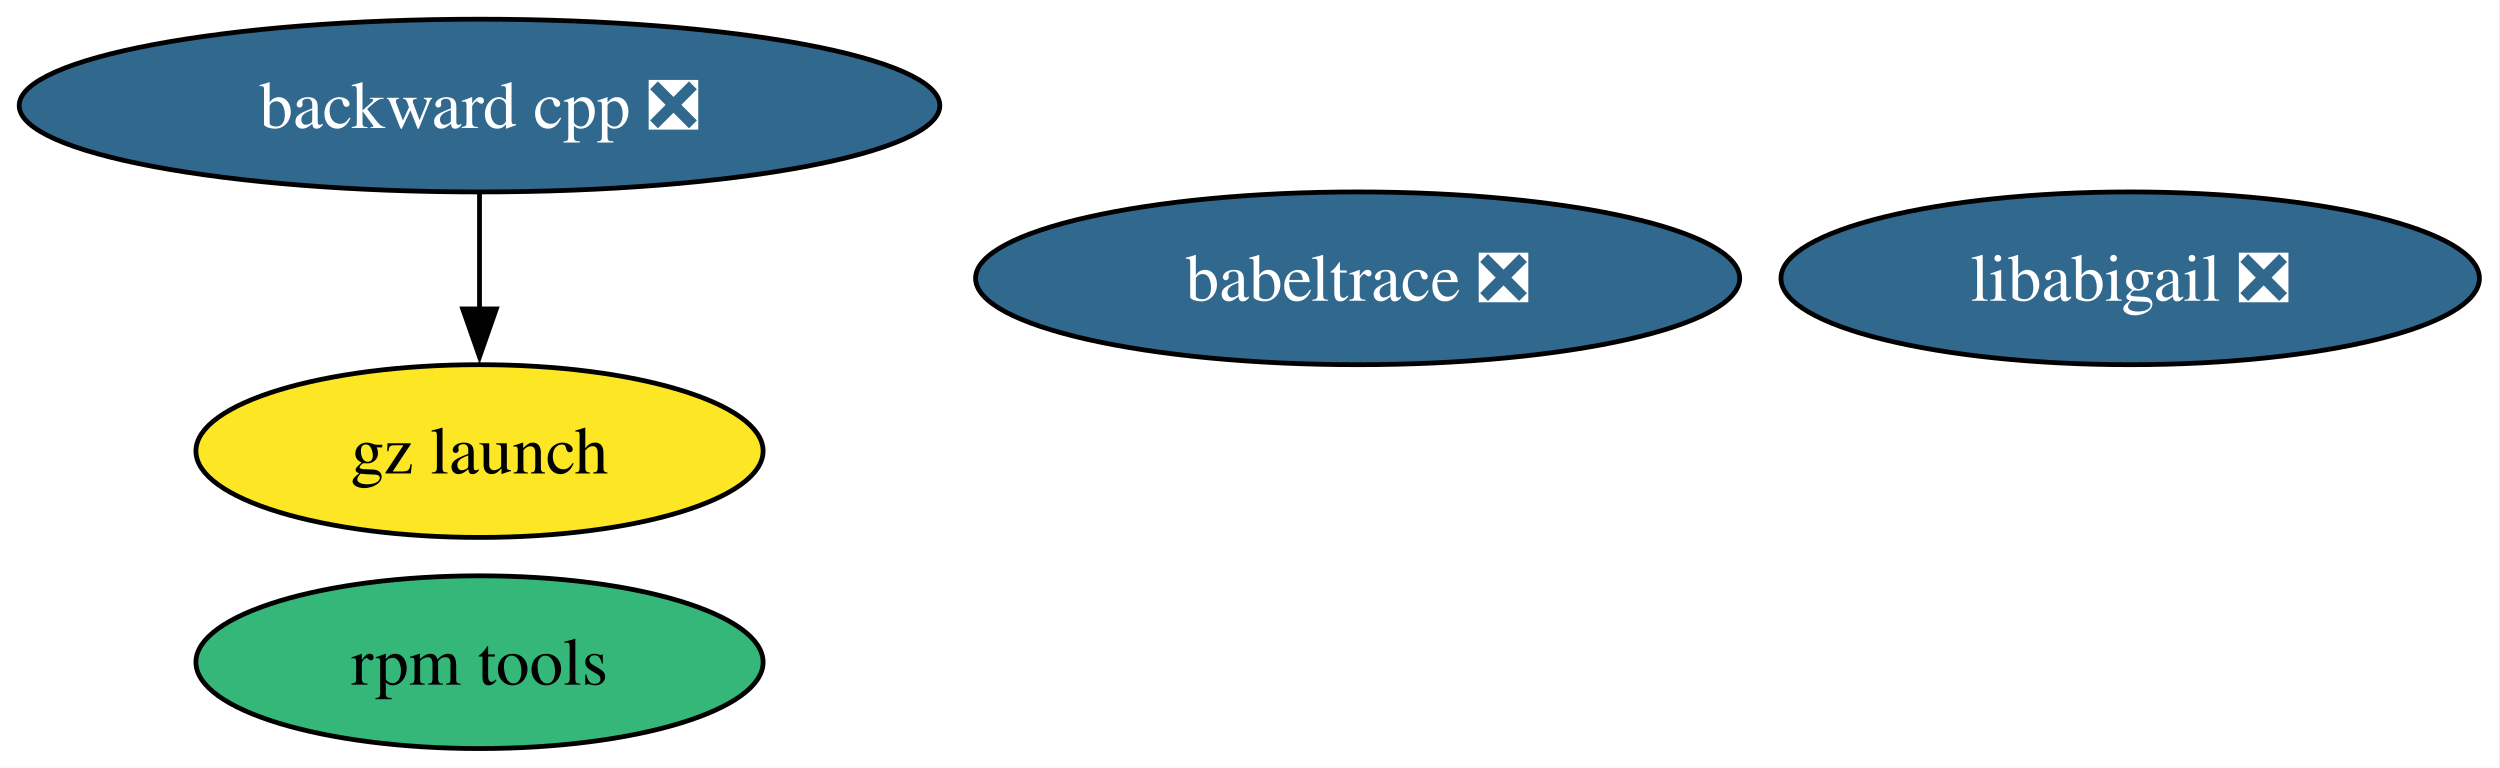
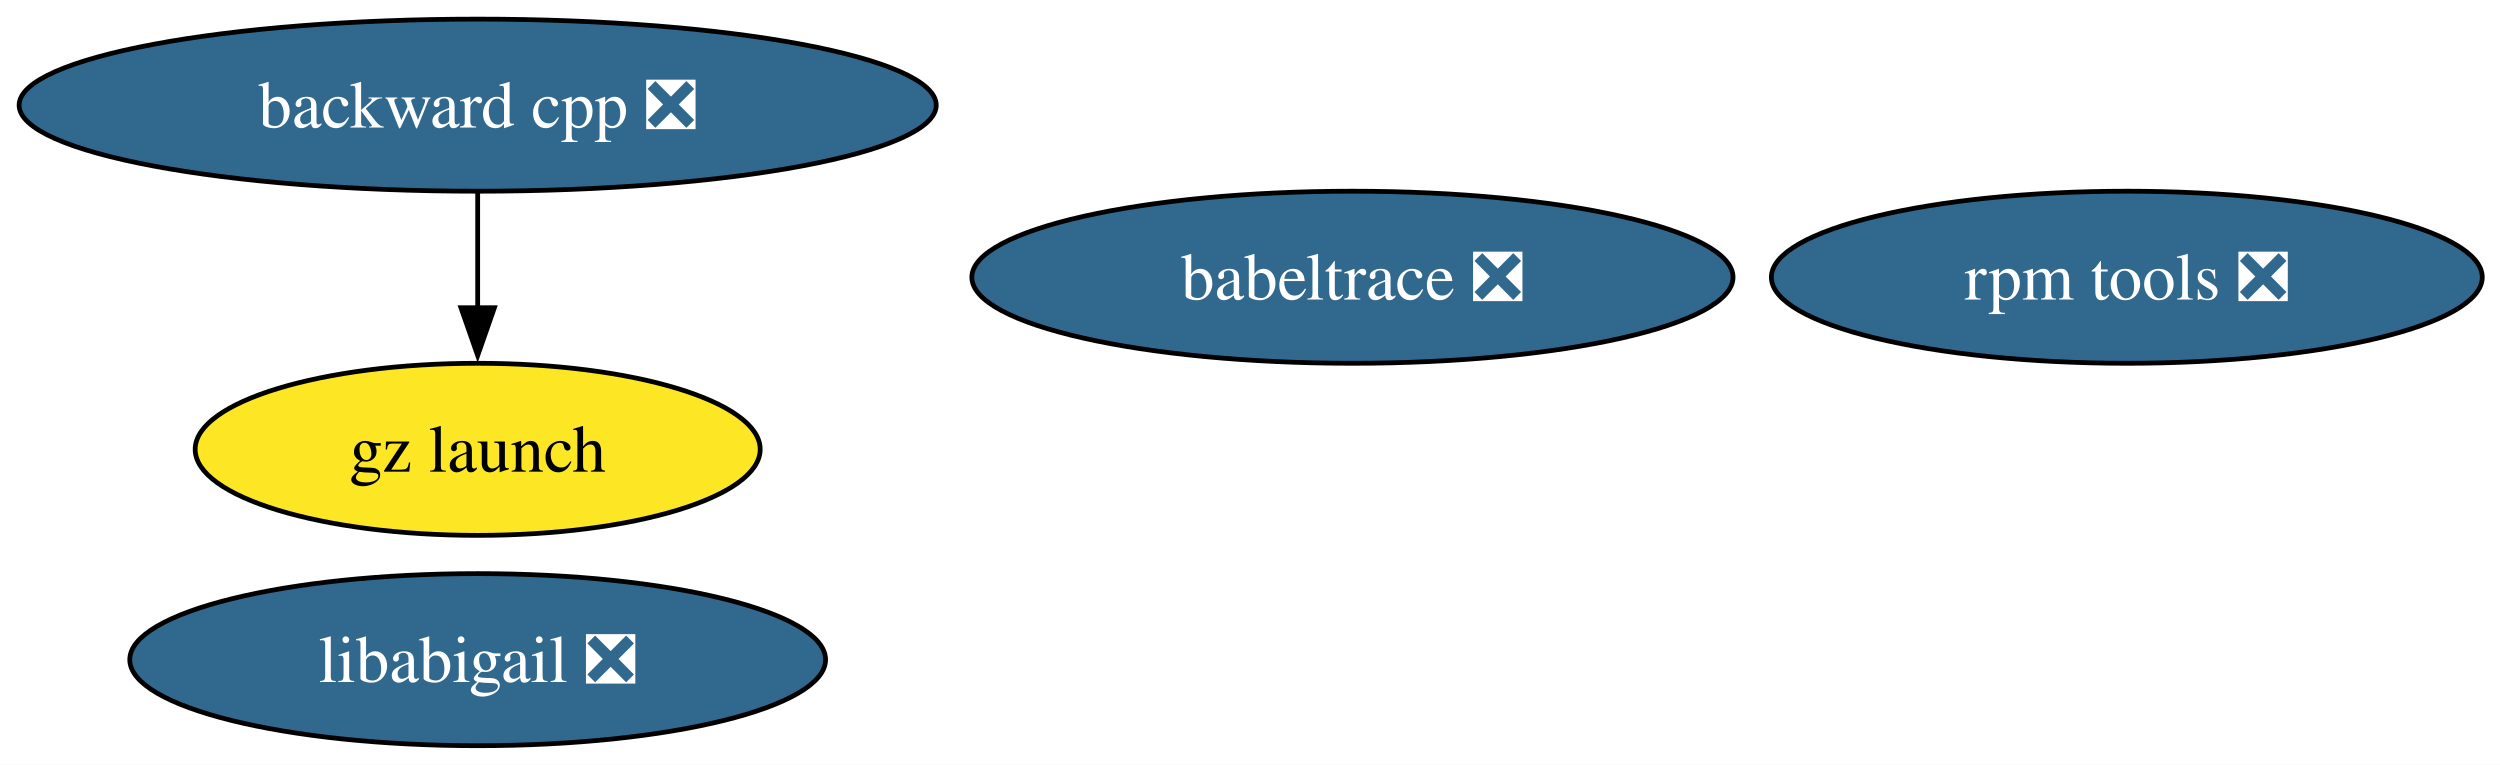
- <svg xmlns="http://www.w3.org/2000/svg" xmlns:xlink="http://www.w3.org/1999/xlink" width="521pt" height="160pt" viewBox="0.00 0.00 521.00 160.00">
+ <svg xmlns="http://www.w3.org/2000/svg" xmlns:xlink="http://www.w3.org/1999/xlink" width="523pt" height="160pt" viewBox="0.00 0.00 523.00 160.00">
  <g id="graph0" class="graph" transform="scale(1 1) rotate(0) translate(4 156)">
-     <polygon fill="white" stroke="none" points="-4,4 -4,-156 516.71,-156 516.71,4 -4,4" />
+     <polygon fill="white" stroke="none" points="-4,4 -4,-156 519.28,-156 519.28,4 -4,4" />
    <g id="node1" class="node">
      <g id="a_node1">
        <a xlink:href="https://github.com/conda-forge/babeltrace-feedstock/pull/16" xlink:title="babeltrace ❎">
          <ellipse fill="#31688e" stroke="black" cx="278.93" cy="-98" rx="79.62" ry="18" />
          <text xml:space="preserve" text-anchor="middle" x="278.93" y="-93.33" font-family="Times,serif" font-size="14.00" fill="white">babeltrace ❎</text>
        </a>
      </g>
    </g>
    <g id="node2" class="node">
      <g id="a_node2">
        <a xlink:href="https://github.com/conda-forge/backward-cpp-feedstock/pull/27" xlink:title="backward cpp ❎">
          <ellipse fill="#31688e" stroke="black" cx="95.93" cy="-134" rx="95.93" ry="18" />
          <text xml:space="preserve" text-anchor="middle" x="95.93" y="-129.32" font-family="Times,serif" font-size="14.00" fill="white">backward cpp ❎</text>
        </a>
      </g>
    </g>
    <g id="node3" class="node">
      <g id="a_node3">
        <a xlink:href="https://github.com/conda-forge/gz-launch-feedstock" xlink:title="gz launch">
          <ellipse fill="#fde725" stroke="black" cx="95.93" cy="-62" rx="59.1" ry="18" />
          <text xml:space="preserve" text-anchor="middle" x="95.93" y="-57.33" font-family="Times,serif" font-size="14.00">gz launch</text>
        </a>
      </g>
    </g>
    <g id="edge1" class="edge">
      <path fill="none" stroke="black" d="M95.93,-115.7C95.93,-108.41 95.93,-99.73 95.93,-91.54" />
      <polygon fill="black" stroke="black" points="99.43,-91.62 95.93,-81.62 92.43,-91.62 99.43,-91.62" />
    </g>
    <g id="node4" class="node">
      <g id="a_node4">
        <a xlink:href="https://github.com/conda-forge/libabigail-feedstock/pull/15" xlink:title="libabigail ❎">
-           <ellipse fill="#31688e" stroke="black" cx="439.93" cy="-98" rx="72.78" ry="18" />
-           <text xml:space="preserve" text-anchor="middle" x="439.93" y="-93.33" font-family="Times,serif" font-size="14.00" fill="white">libabigail ❎</text>
+           <ellipse fill="#31688e" stroke="black" cx="95.93" cy="-18" rx="72.78" ry="18" />
+           <text xml:space="preserve" text-anchor="middle" x="95.93" y="-13.32" font-family="Times,serif" font-size="14.00" fill="white">libabigail ❎</text>
        </a>
      </g>
    </g>
    <g id="node5" class="node">
      <g id="a_node5">
-         <a xlink:href="https://github.com/conda-forge/rpm-tools-feedstock" xlink:title="rpm tools">
-           <ellipse fill="#35b779" stroke="black" cx="95.93" cy="-18" rx="59.1" ry="18" />
-           <text xml:space="preserve" text-anchor="middle" x="95.93" y="-13.32" font-family="Times,serif" font-size="14.00">rpm tools</text>
+         <a xlink:href="https://github.com/conda-forge/rpm-tools-feedstock/pull/58" xlink:title="rpm tools ❎">
+           <ellipse fill="#31688e" stroke="black" cx="440.93" cy="-98" rx="74.36" ry="18" />
+           <text xml:space="preserve" text-anchor="middle" x="440.93" y="-93.33" font-family="Times,serif" font-size="14.00" fill="white">rpm tools ❎</text>
        </a>
      </g>
    </g>
  </g>
</svg>
